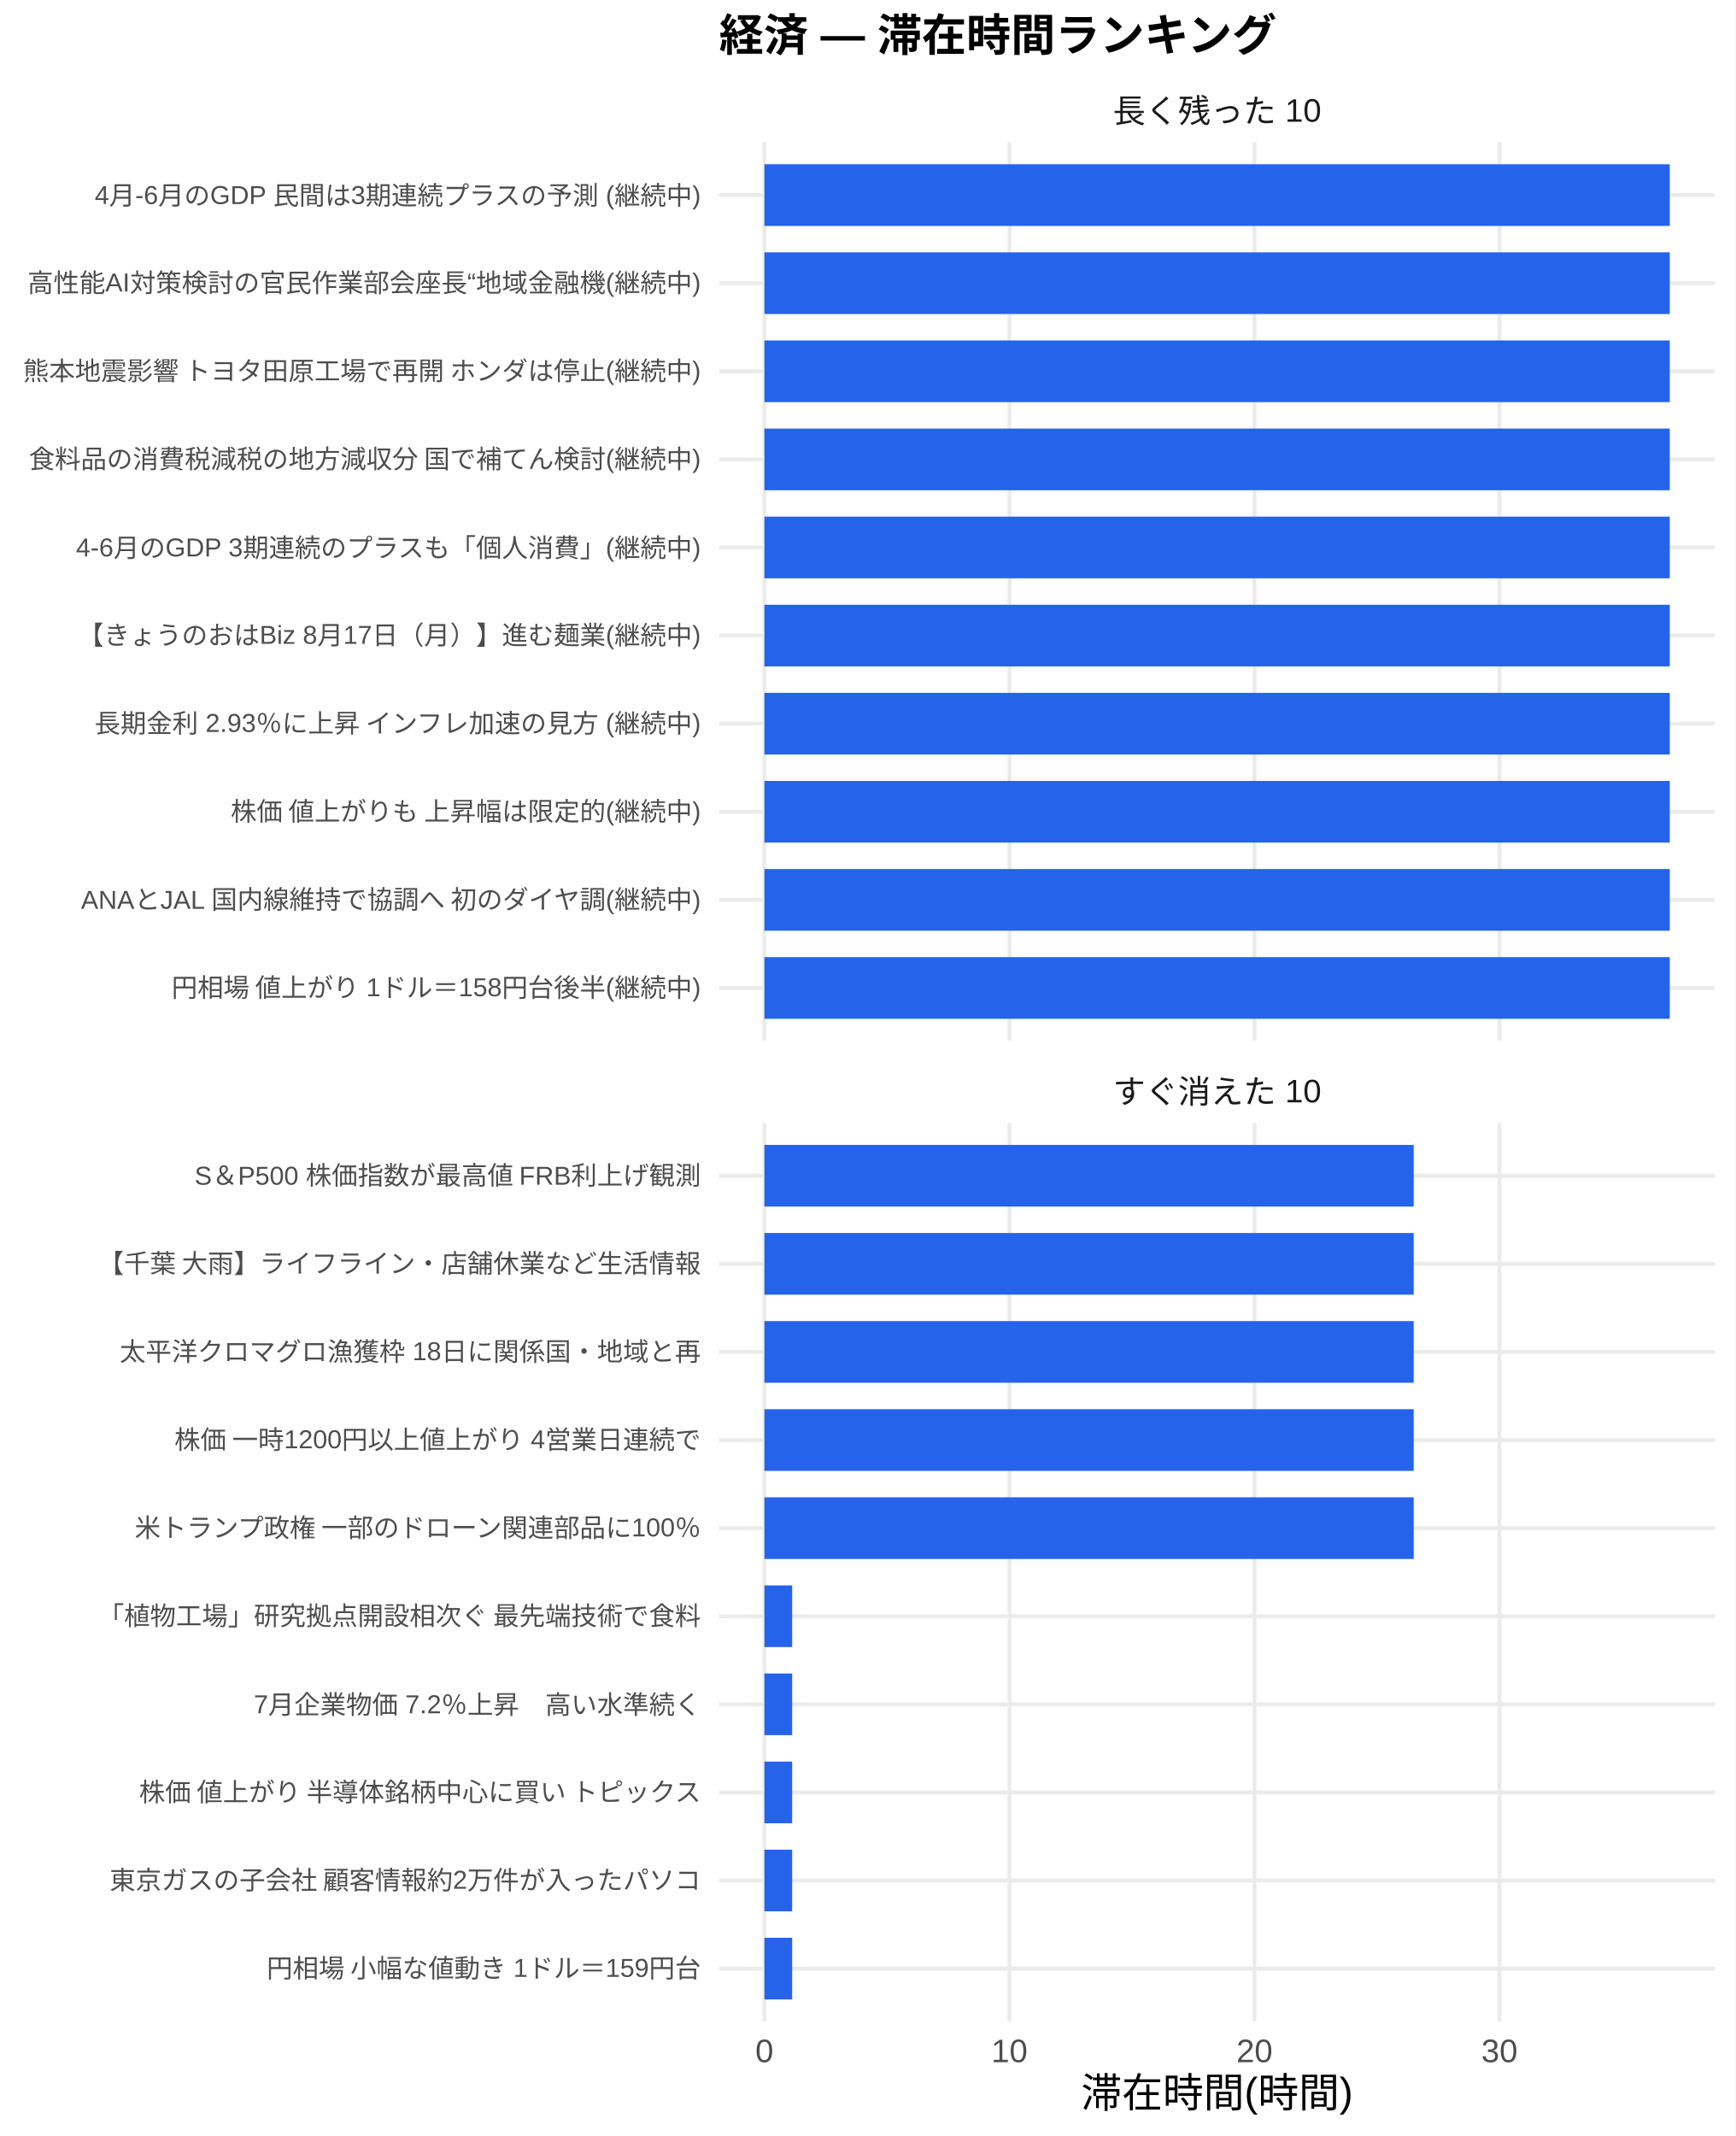
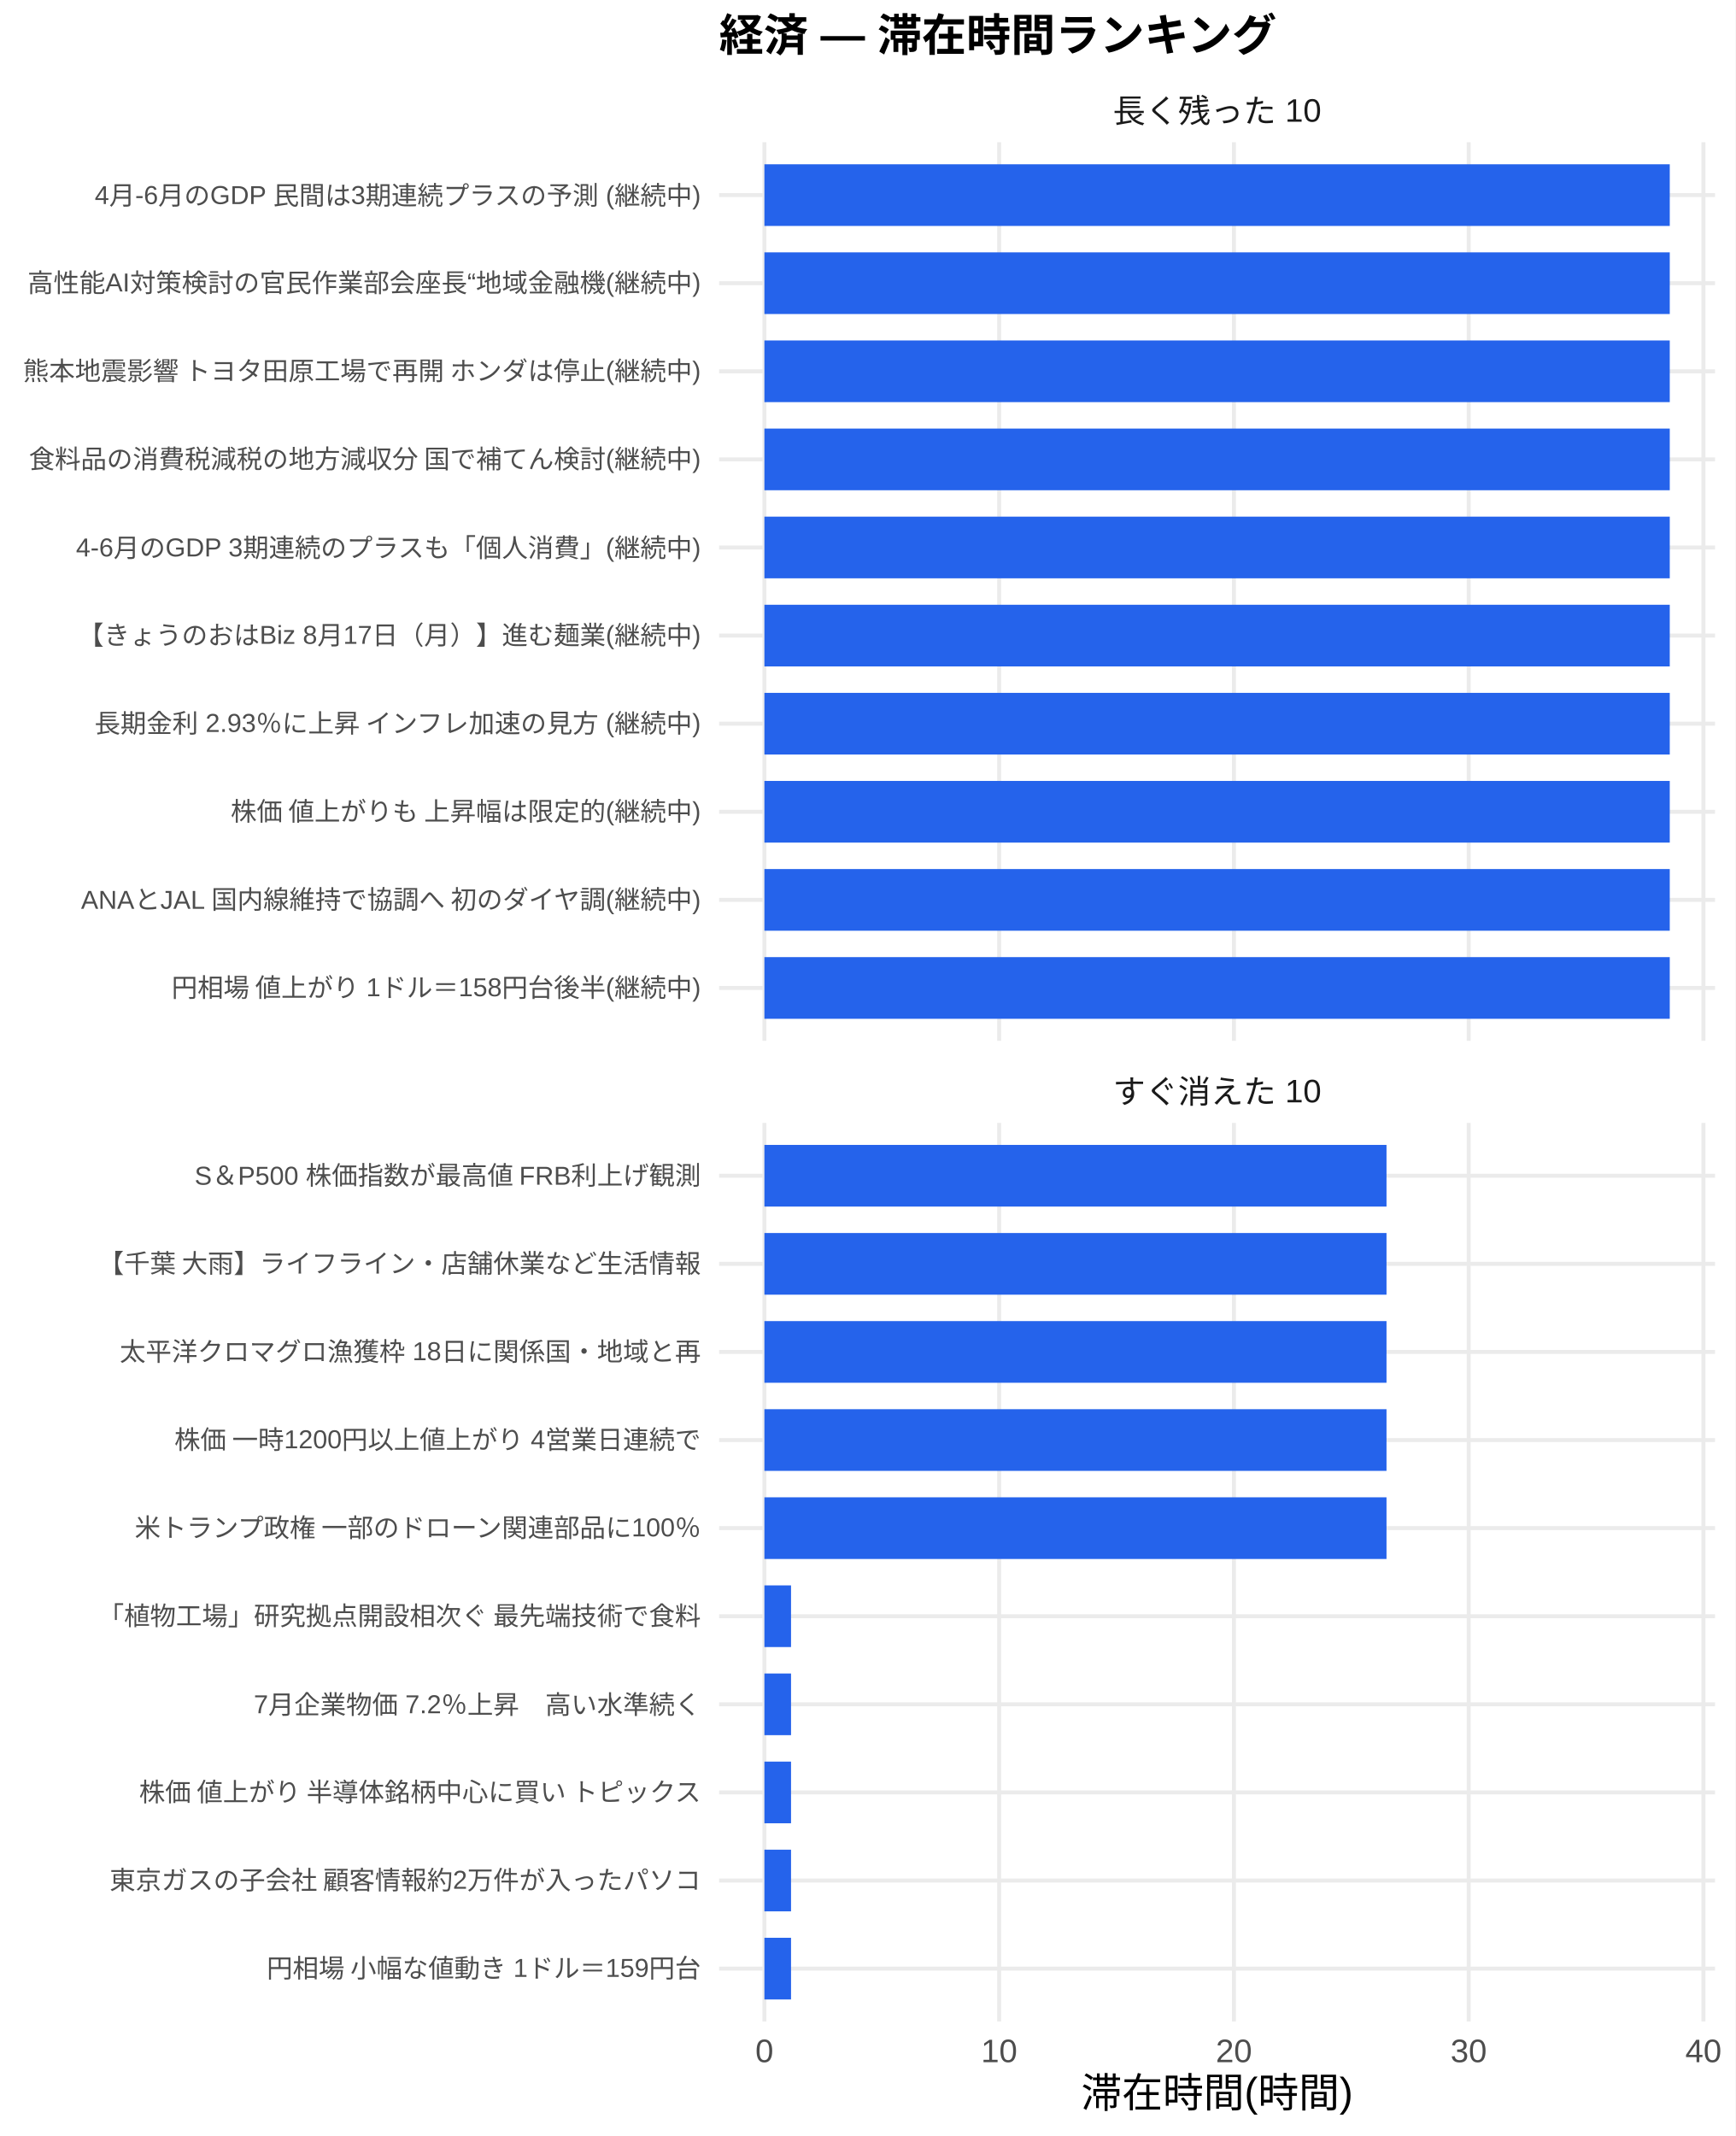
<svg xmlns="http://www.w3.org/2000/svg" width="468.00pt" height="576.00pt" viewBox="0 0 468.00 576.00">
  <g class="svglite">
    <defs>
      <style type="text/css">
    .svglite line, .svglite polyline, .svglite polygon, .svglite path, .svglite rect, .svglite circle {
      fill: none;
      stroke: #000000;
      stroke-linecap: round;
      stroke-linejoin: round;
      stroke-miterlimit: 10.00;
    }
    .svglite text {
      white-space: pre;
    }
    .svglite g.glyphgroup path {
      fill: inherit;
      stroke: none;
    }
  </style>
    </defs>
    <rect width="100%" height="100%" style="stroke: none; fill: #FFFFFF;" />
    <defs>
      <clipPath id="cpMC4wMHw0NjguMDB8MC4wMHw1NzYuMDA=">
        <rect x="0.00" y="0.00" width="468.00" height="576.00" />
      </clipPath>
    </defs>
    <g clip-path="url(#cpMC4wMHw0NjguMDB8MC4wMHw1NzYuMDA=)">
      <rect x="0.00" y="0.00" width="468.00" height="576.00" style="stroke-width: 1.07; stroke: none; fill: #FFFFFF;" />
    </g>
    <defs>
      <clipPath id="cpMTkzLjk0fDQ2Mi41MnwzOC4zNnwyODAuNjc=">
        <rect x="193.94" y="38.36" width="268.58" height="242.31" />
      </clipPath>
    </defs>
    <g clip-path="url(#cpMTkzLjk0fDQ2Mi41MnwzOC4zNnwyODAuNjc=)">
      <polyline points="193.94,266.42 462.52,266.42 " style="stroke-width: 1.07; stroke: #EBEBEB; stroke-linecap: butt;" />
      <polyline points="193.94,242.66 462.52,242.66 " style="stroke-width: 1.07; stroke: #EBEBEB; stroke-linecap: butt;" />
      <polyline points="193.94,218.91 462.52,218.91 " style="stroke-width: 1.07; stroke: #EBEBEB; stroke-linecap: butt;" />
      <polyline points="193.94,195.15 462.52,195.15 " style="stroke-width: 1.07; stroke: #EBEBEB; stroke-linecap: butt;" />
      <polyline points="193.94,171.39 462.52,171.39 " style="stroke-width: 1.07; stroke: #EBEBEB; stroke-linecap: butt;" />
      <polyline points="193.94,147.64 462.52,147.64 " style="stroke-width: 1.07; stroke: #EBEBEB; stroke-linecap: butt;" />
      <polyline points="193.94,123.88 462.52,123.88 " style="stroke-width: 1.07; stroke: #EBEBEB; stroke-linecap: butt;" />
      <polyline points="193.94,100.13 462.52,100.13 " style="stroke-width: 1.07; stroke: #EBEBEB; stroke-linecap: butt;" />
      <polyline points="193.94,76.37 462.52,76.37 " style="stroke-width: 1.07; stroke: #EBEBEB; stroke-linecap: butt;" />
      <polyline points="193.94,52.61 462.52,52.61 " style="stroke-width: 1.07; stroke: #EBEBEB; stroke-linecap: butt;" />
      <polyline points="206.15,280.67 206.15,38.36 " style="stroke-width: 1.07; stroke: #EBEBEB; stroke-linecap: butt;" />
-       <polyline points="272.23,280.67 272.23,38.36 " style="stroke-width: 1.07; stroke: #EBEBEB; stroke-linecap: butt;" />
-       <polyline points="338.31,280.67 338.31,38.36 " style="stroke-width: 1.07; stroke: #EBEBEB; stroke-linecap: butt;" />
-       <polyline points="404.39,280.67 404.39,38.36 " style="stroke-width: 1.07; stroke: #EBEBEB; stroke-linecap: butt;" />
+       <polyline points="269.46,280.67 269.46,38.36 " style="stroke-width: 1.07; stroke: #EBEBEB; stroke-linecap: butt;" />
+       <polyline points="332.77,280.67 332.77,38.36 " style="stroke-width: 1.07; stroke: #EBEBEB; stroke-linecap: butt;" />
+       <polyline points="396.08,280.67 396.08,38.36 " style="stroke-width: 1.07; stroke: #EBEBEB; stroke-linecap: butt;" />
+       <polyline points="459.39,280.67 459.39,38.36 " style="stroke-width: 1.07; stroke: #EBEBEB; stroke-linecap: butt;" />
      <rect x="206.15" y="44.30" width="244.16" height="16.63" style="stroke-width: 1.07; stroke: none; stroke-linecap: butt; stroke-linejoin: miter; fill: #2563EB;" />
      <rect x="206.15" y="68.05" width="244.16" height="16.63" style="stroke-width: 1.07; stroke: none; stroke-linecap: butt; stroke-linejoin: miter; fill: #2563EB;" />
      <rect x="206.15" y="91.81" width="244.16" height="16.63" style="stroke-width: 1.07; stroke: none; stroke-linecap: butt; stroke-linejoin: miter; fill: #2563EB;" />
      <rect x="206.15" y="115.57" width="244.16" height="16.63" style="stroke-width: 1.07; stroke: none; stroke-linecap: butt; stroke-linejoin: miter; fill: #2563EB;" />
      <rect x="206.15" y="139.32" width="244.16" height="16.63" style="stroke-width: 1.07; stroke: none; stroke-linecap: butt; stroke-linejoin: miter; fill: #2563EB;" />
      <rect x="206.15" y="163.08" width="244.16" height="16.63" style="stroke-width: 1.07; stroke: none; stroke-linecap: butt; stroke-linejoin: miter; fill: #2563EB;" />
      <rect x="206.15" y="186.84" width="244.16" height="16.63" style="stroke-width: 1.07; stroke: none; stroke-linecap: butt; stroke-linejoin: miter; fill: #2563EB;" />
      <rect x="206.15" y="210.59" width="244.16" height="16.63" style="stroke-width: 1.07; stroke: none; stroke-linecap: butt; stroke-linejoin: miter; fill: #2563EB;" />
      <rect x="206.15" y="234.35" width="244.16" height="16.63" style="stroke-width: 1.07; stroke: none; stroke-linecap: butt; stroke-linejoin: miter; fill: #2563EB;" />
      <rect x="206.15" y="258.10" width="244.16" height="16.63" style="stroke-width: 1.07; stroke: none; stroke-linecap: butt; stroke-linejoin: miter; fill: #2563EB;" />
    </g>
    <g clip-path="url(#cpMC4wMHw0NjguMDB8MC4wMHw1NzYuMDA=)">
</g>
    <defs>
      <clipPath id="cpMTkzLjk0fDQ2Mi41MnwzMDIuODB8NTQ1LjEy">
        <rect x="193.94" y="302.80" width="268.58" height="242.31" />
      </clipPath>
    </defs>
    <g clip-path="url(#cpMTkzLjk0fDQ2Mi41MnwzMDIuODB8NTQ1LjEy)">
      <polyline points="193.94,530.86 462.52,530.86 " style="stroke-width: 1.07; stroke: #EBEBEB; stroke-linecap: butt;" />
      <polyline points="193.94,507.11 462.52,507.11 " style="stroke-width: 1.07; stroke: #EBEBEB; stroke-linecap: butt;" />
      <polyline points="193.94,483.35 462.52,483.35 " style="stroke-width: 1.07; stroke: #EBEBEB; stroke-linecap: butt;" />
      <polyline points="193.94,459.59 462.52,459.59 " style="stroke-width: 1.07; stroke: #EBEBEB; stroke-linecap: butt;" />
      <polyline points="193.94,435.84 462.52,435.84 " style="stroke-width: 1.07; stroke: #EBEBEB; stroke-linecap: butt;" />
      <polyline points="193.94,412.08 462.52,412.08 " style="stroke-width: 1.07; stroke: #EBEBEB; stroke-linecap: butt;" />
      <polyline points="193.94,388.33 462.52,388.33 " style="stroke-width: 1.07; stroke: #EBEBEB; stroke-linecap: butt;" />
      <polyline points="193.94,364.57 462.52,364.57 " style="stroke-width: 1.07; stroke: #EBEBEB; stroke-linecap: butt;" />
      <polyline points="193.94,340.81 462.52,340.81 " style="stroke-width: 1.07; stroke: #EBEBEB; stroke-linecap: butt;" />
      <polyline points="193.94,317.06 462.52,317.06 " style="stroke-width: 1.07; stroke: #EBEBEB; stroke-linecap: butt;" />
      <polyline points="206.15,545.12 206.15,302.80 " style="stroke-width: 1.07; stroke: #EBEBEB; stroke-linecap: butt;" />
-       <polyline points="272.23,545.12 272.23,302.80 " style="stroke-width: 1.07; stroke: #EBEBEB; stroke-linecap: butt;" />
-       <polyline points="338.31,545.12 338.31,302.80 " style="stroke-width: 1.07; stroke: #EBEBEB; stroke-linecap: butt;" />
-       <polyline points="404.39,545.12 404.39,302.80 " style="stroke-width: 1.07; stroke: #EBEBEB; stroke-linecap: butt;" />
-       <rect x="206.15" y="308.74" width="175.11" height="16.63" style="stroke-width: 1.07; stroke: none; stroke-linecap: butt; stroke-linejoin: miter; fill: #2563EB;" />
-       <rect x="206.15" y="332.50" width="175.11" height="16.63" style="stroke-width: 1.07; stroke: none; stroke-linecap: butt; stroke-linejoin: miter; fill: #2563EB;" />
-       <rect x="206.15" y="356.25" width="175.11" height="16.63" style="stroke-width: 1.07; stroke: none; stroke-linecap: butt; stroke-linejoin: miter; fill: #2563EB;" />
-       <rect x="206.15" y="380.01" width="175.11" height="16.63" style="stroke-width: 1.07; stroke: none; stroke-linecap: butt; stroke-linejoin: miter; fill: #2563EB;" />
-       <rect x="206.15" y="403.77" width="175.11" height="16.63" style="stroke-width: 1.07; stroke: none; stroke-linecap: butt; stroke-linejoin: miter; fill: #2563EB;" />
-       <rect x="206.15" y="427.52" width="7.49" height="16.63" style="stroke-width: 1.07; stroke: none; stroke-linecap: butt; stroke-linejoin: miter; fill: #2563EB;" />
-       <rect x="206.15" y="451.28" width="7.49" height="16.63" style="stroke-width: 1.07; stroke: none; stroke-linecap: butt; stroke-linejoin: miter; fill: #2563EB;" />
-       <rect x="206.15" y="475.04" width="7.49" height="16.63" style="stroke-width: 1.07; stroke: none; stroke-linecap: butt; stroke-linejoin: miter; fill: #2563EB;" />
-       <rect x="206.15" y="498.79" width="7.49" height="16.63" style="stroke-width: 1.07; stroke: none; stroke-linecap: butt; stroke-linejoin: miter; fill: #2563EB;" />
-       <rect x="206.15" y="522.55" width="7.49" height="16.63" style="stroke-width: 1.07; stroke: none; stroke-linecap: butt; stroke-linejoin: miter; fill: #2563EB;" />
+       <polyline points="269.46,545.12 269.46,302.80 " style="stroke-width: 1.07; stroke: #EBEBEB; stroke-linecap: butt;" />
+       <polyline points="332.77,545.12 332.77,302.80 " style="stroke-width: 1.07; stroke: #EBEBEB; stroke-linecap: butt;" />
+       <polyline points="396.08,545.12 396.08,302.80 " style="stroke-width: 1.07; stroke: #EBEBEB; stroke-linecap: butt;" />
+       <polyline points="459.39,545.12 459.39,302.80 " style="stroke-width: 1.07; stroke: #EBEBEB; stroke-linecap: butt;" />
+       <rect x="206.15" y="308.74" width="167.77" height="16.63" style="stroke-width: 1.07; stroke: none; stroke-linecap: butt; stroke-linejoin: miter; fill: #2563EB;" />
+       <rect x="206.15" y="332.50" width="167.77" height="16.63" style="stroke-width: 1.07; stroke: none; stroke-linecap: butt; stroke-linejoin: miter; fill: #2563EB;" />
+       <rect x="206.15" y="356.25" width="167.77" height="16.63" style="stroke-width: 1.07; stroke: none; stroke-linecap: butt; stroke-linejoin: miter; fill: #2563EB;" />
+       <rect x="206.15" y="380.01" width="167.77" height="16.63" style="stroke-width: 1.07; stroke: none; stroke-linecap: butt; stroke-linejoin: miter; fill: #2563EB;" />
+       <rect x="206.15" y="403.77" width="167.77" height="16.63" style="stroke-width: 1.07; stroke: none; stroke-linecap: butt; stroke-linejoin: miter; fill: #2563EB;" />
+       <rect x="206.15" y="427.52" width="7.18" height="16.63" style="stroke-width: 1.07; stroke: none; stroke-linecap: butt; stroke-linejoin: miter; fill: #2563EB;" />
+       <rect x="206.15" y="451.28" width="7.18" height="16.63" style="stroke-width: 1.07; stroke: none; stroke-linecap: butt; stroke-linejoin: miter; fill: #2563EB;" />
+       <rect x="206.15" y="475.04" width="7.18" height="16.63" style="stroke-width: 1.07; stroke: none; stroke-linecap: butt; stroke-linejoin: miter; fill: #2563EB;" />
+       <rect x="206.15" y="498.79" width="7.18" height="16.63" style="stroke-width: 1.07; stroke: none; stroke-linecap: butt; stroke-linejoin: miter; fill: #2563EB;" />
+       <rect x="206.15" y="522.55" width="7.18" height="16.63" style="stroke-width: 1.07; stroke: none; stroke-linecap: butt; stroke-linejoin: miter; fill: #2563EB;" />
    </g>
    <g clip-path="url(#cpMC4wMHw0NjguMDB8MC4wMHw1NzYuMDA=)">
</g>
    <defs>
      <clipPath id="cpMTkzLjk0fDQ2Mi41MnwyODYuMTV8MzAyLjgw">
        <rect x="193.94" y="286.15" width="268.58" height="16.65" />
      </clipPath>
    </defs>
    <g clip-path="url(#cpMTkzLjk0fDQ2Mi41MnwyODYuMTV8MzAyLjgw)">
      <text x="328.23" y="297.50" text-anchor="middle" style="font-size: 8.80px;fill: #1A1A1A; font-family: &quot;Liberation Sans&quot;;" textLength="56.20px" lengthAdjust="spacingAndGlyphs">すぐ消えた 10</text>
    </g>
    <g clip-path="url(#cpMC4wMHw0NjguMDB8MC4wMHw1NzYuMDA=)">
</g>
    <defs>
      <clipPath id="cpMTkzLjk0fDQ2Mi41MnwyMS43MXwzOC4zNg==">
        <rect x="193.94" y="21.71" width="268.58" height="16.65" />
      </clipPath>
    </defs>
    <g clip-path="url(#cpMTkzLjk0fDQ2Mi41MnwyMS43MXwzOC4zNg==)">
      <text x="328.23" y="33.06" text-anchor="middle" style="font-size: 8.80px;fill: #1A1A1A; font-family: &quot;Liberation Sans&quot;;" textLength="56.20px" lengthAdjust="spacingAndGlyphs">長く残った 10</text>
    </g>
    <g clip-path="url(#cpMC4wMHw0NjguMDB8MC4wMHw1NzYuMDA=)">
      <text x="206.15" y="556.10" text-anchor="middle" style="font-size: 8.80px;fill: #4D4D4D; font-family: &quot;Liberation Sans&quot;;" textLength="4.89px" lengthAdjust="spacingAndGlyphs">0</text>
-       <text x="272.23" y="556.10" text-anchor="middle" style="font-size: 8.80px;fill: #4D4D4D; font-family: &quot;Liberation Sans&quot;;" textLength="9.78px" lengthAdjust="spacingAndGlyphs">10</text>
-       <text x="338.31" y="556.10" text-anchor="middle" style="font-size: 8.80px;fill: #4D4D4D; font-family: &quot;Liberation Sans&quot;;" textLength="9.78px" lengthAdjust="spacingAndGlyphs">20</text>
-       <text x="404.39" y="556.10" text-anchor="middle" style="font-size: 8.80px;fill: #4D4D4D; font-family: &quot;Liberation Sans&quot;;" textLength="9.78px" lengthAdjust="spacingAndGlyphs">30</text>
+       <text x="269.46" y="556.10" text-anchor="middle" style="font-size: 8.80px;fill: #4D4D4D; font-family: &quot;Liberation Sans&quot;;" textLength="9.78px" lengthAdjust="spacingAndGlyphs">10</text>
+       <text x="332.77" y="556.10" text-anchor="middle" style="font-size: 8.80px;fill: #4D4D4D; font-family: &quot;Liberation Sans&quot;;" textLength="9.78px" lengthAdjust="spacingAndGlyphs">20</text>
+       <text x="396.08" y="556.10" text-anchor="middle" style="font-size: 8.80px;fill: #4D4D4D; font-family: &quot;Liberation Sans&quot;;" textLength="9.78px" lengthAdjust="spacingAndGlyphs">30</text>
+       <text x="459.39" y="556.10" text-anchor="middle" style="font-size: 8.80px;fill: #4D4D4D; font-family: &quot;Liberation Sans&quot;;" textLength="9.78px" lengthAdjust="spacingAndGlyphs">40</text>
      <text x="189.01" y="268.83" text-anchor="end" style="font-size: 7.00px;fill: #4D4D4D; font-family: &quot;Liberation Sans&quot;;" textLength="143.09px" lengthAdjust="spacingAndGlyphs">円相場 値上がり 1ドル＝158円台後半(継続中)</text>
      <text x="189.01" y="245.07" text-anchor="end" style="font-size: 7.00px;fill: #4D4D4D; font-family: &quot;Liberation Sans&quot;;" textLength="167.73px" lengthAdjust="spacingAndGlyphs">ANAとJAL 国内線維持で協調へ 初のダイヤ調(継続中)</text>
      <text x="189.01" y="221.31" text-anchor="end" style="font-size: 7.00px;fill: #4D4D4D; font-family: &quot;Liberation Sans&quot;;" textLength="127.53px" lengthAdjust="spacingAndGlyphs">株価 値上がりも 上昇幅は限定的(継続中)</text>
      <text x="189.01" y="197.56" text-anchor="end" style="font-size: 7.00px;fill: #4D4D4D; font-family: &quot;Liberation Sans&quot;;" textLength="164.08px" lengthAdjust="spacingAndGlyphs">長期金利 2.93％に上昇 インフレ加速の見方 (継続中)</text>
      <text x="189.01" y="173.80" text-anchor="end" style="font-size: 7.00px;fill: #4D4D4D; font-family: &quot;Liberation Sans&quot;;" textLength="168.00px" lengthAdjust="spacingAndGlyphs">【きょうのおはBiz 8月17日（月）】進む麺業(継続中)</text>
      <text x="189.01" y="150.05" text-anchor="end" style="font-size: 7.00px;fill: #4D4D4D; font-family: &quot;Liberation Sans&quot;;" textLength="168.64px" lengthAdjust="spacingAndGlyphs">4-6月のGDP 3期連続のプラスも「個人消費」(継続中)</text>
      <text x="189.01" y="126.29" text-anchor="end" style="font-size: 7.00px;fill: #4D4D4D; font-family: &quot;Liberation Sans&quot;;" textLength="181.59px" lengthAdjust="spacingAndGlyphs">食料品の消費税減税の地方減収分 国で補てん検討(継続中)</text>
      <text x="189.01" y="102.53" text-anchor="end" style="font-size: 7.00px;fill: #4D4D4D; font-family: &quot;Liberation Sans&quot;;" textLength="183.53px" lengthAdjust="spacingAndGlyphs">熊本地震影響 トヨタ田原工場で再開 ホンダは停止(継続中)</text>
      <text x="189.01" y="78.78" text-anchor="end" style="font-size: 7.00px;fill: #4D4D4D; font-family: &quot;Liberation Sans&quot;;" textLength="181.59px" lengthAdjust="spacingAndGlyphs">高性能AI対策検討の官民作業部会座長“地域金融機(継続中)</text>
      <text x="189.01" y="55.02" text-anchor="end" style="font-size: 7.00px;fill: #4D4D4D; font-family: &quot;Liberation Sans&quot;;" textLength="163.58px" lengthAdjust="spacingAndGlyphs">4月-6月のGDP 民間は3期連続プラスの予測 (継続中)</text>
      <text x="189.01" y="533.27" text-anchor="end" style="font-size: 7.00px;fill: #4D4D4D; font-family: &quot;Liberation Sans&quot;;" textLength="117.44px" lengthAdjust="spacingAndGlyphs">円相場 小幅な値動き 1ドル＝159円台</text>
      <text x="189.01" y="509.51" text-anchor="end" style="font-size: 7.00px;fill: #4D4D4D; font-family: &quot;Liberation Sans&quot;;" textLength="159.83px" lengthAdjust="spacingAndGlyphs">東京ガスの子会社 顧客情報約2万件が入ったパソコ</text>
      <text x="189.01" y="485.76" text-anchor="end" style="font-size: 7.00px;fill: #4D4D4D; font-family: &quot;Liberation Sans&quot;;" textLength="152.81px" lengthAdjust="spacingAndGlyphs">株価 値上がり 半導体銘柄中心に買い トピックス</text>
      <text x="189.01" y="462.00" text-anchor="end" style="font-size: 7.00px;fill: #4D4D4D; font-family: &quot;Liberation Sans&quot;;" textLength="120.55px" lengthAdjust="spacingAndGlyphs">7月企業物価 7.2％上昇　高い水準続く</text>
      <text x="189.01" y="438.25" text-anchor="end" style="font-size: 7.00px;fill: #4D4D4D; font-family: &quot;Liberation Sans&quot;;" textLength="162.94px" lengthAdjust="spacingAndGlyphs">「植物工場」研究拠点開設相次ぐ 最先端技術で食料</text>
      <text x="189.01" y="414.49" text-anchor="end" style="font-size: 7.00px;fill: #4D4D4D; font-family: &quot;Liberation Sans&quot;;" textLength="153.61px" lengthAdjust="spacingAndGlyphs">米トランプ政権 一部のドローン関連部品に100％</text>
      <text x="189.01" y="390.73" text-anchor="end" style="font-size: 7.00px;fill: #4D4D4D; font-family: &quot;Liberation Sans&quot;;" textLength="142.33px" lengthAdjust="spacingAndGlyphs">株価 一時1200円以上値上がり 4営業日連続で</text>
      <text x="189.01" y="366.98" text-anchor="end" style="font-size: 7.00px;fill: #4D4D4D; font-family: &quot;Liberation Sans&quot;;" textLength="156.72px" lengthAdjust="spacingAndGlyphs">太平洋クロマグロ漁獲枠 18日に関係国・地域と再</text>
      <text x="189.01" y="343.22" text-anchor="end" style="font-size: 7.00px;fill: #4D4D4D; font-family: &quot;Liberation Sans&quot;;" textLength="162.94px" lengthAdjust="spacingAndGlyphs">【千葉 大雨】ライフライン・店舗休業など生活情報</text>
      <text x="189.01" y="319.47" text-anchor="end" style="font-size: 7.00px;fill: #4D4D4D; font-family: &quot;Liberation Sans&quot;;" textLength="136.91px" lengthAdjust="spacingAndGlyphs">S＆P500 株価指数が最高値 FRB利上げ観測</text>
      <text x="328.23" y="568.24" text-anchor="middle" style="font-size: 11.00px; font-family: &quot;Liberation Sans&quot;;" textLength="73.31px" lengthAdjust="spacingAndGlyphs">滞在時間(時間)</text>
      <text x="193.94" y="13.74" style="font-size: 12.00px; font-weight: bold; font-family: &quot;Liberation Sans&quot;;" textLength="150.66px" lengthAdjust="spacingAndGlyphs">経済 — 滞在時間ランキング</text>
    </g>
  </g>
</svg>
